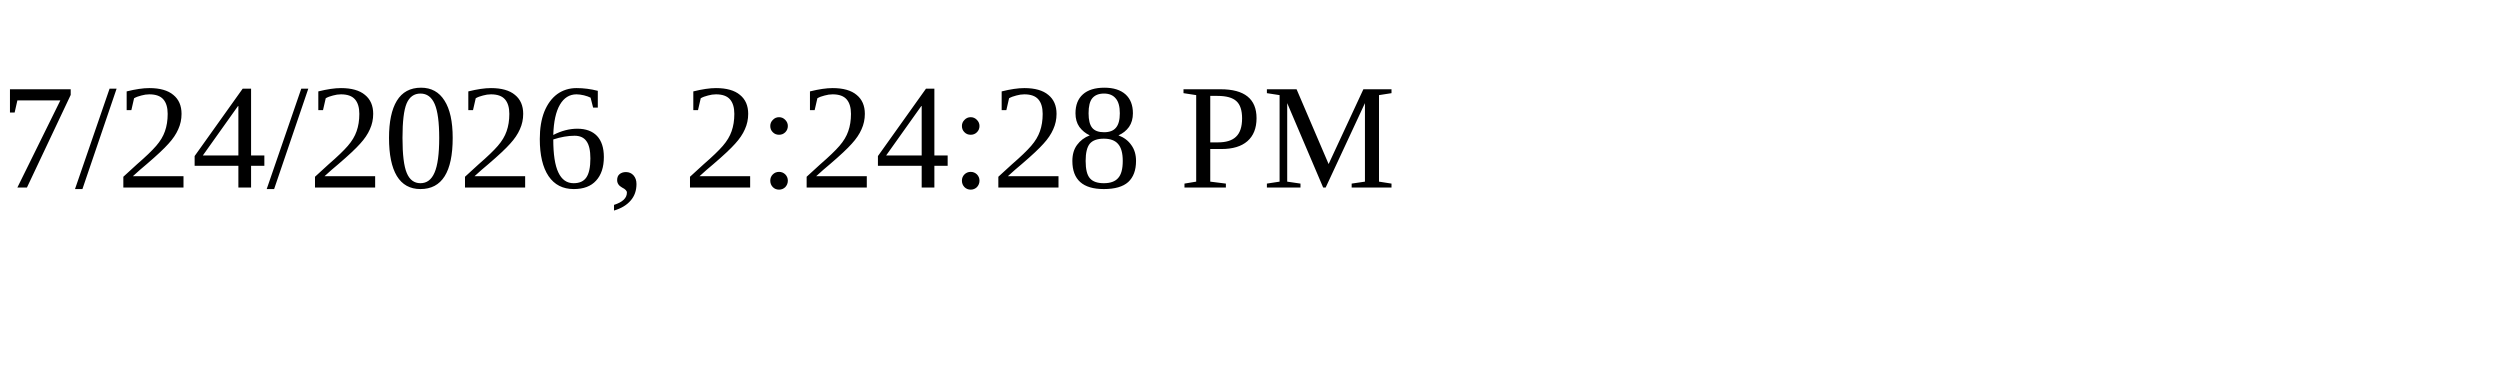
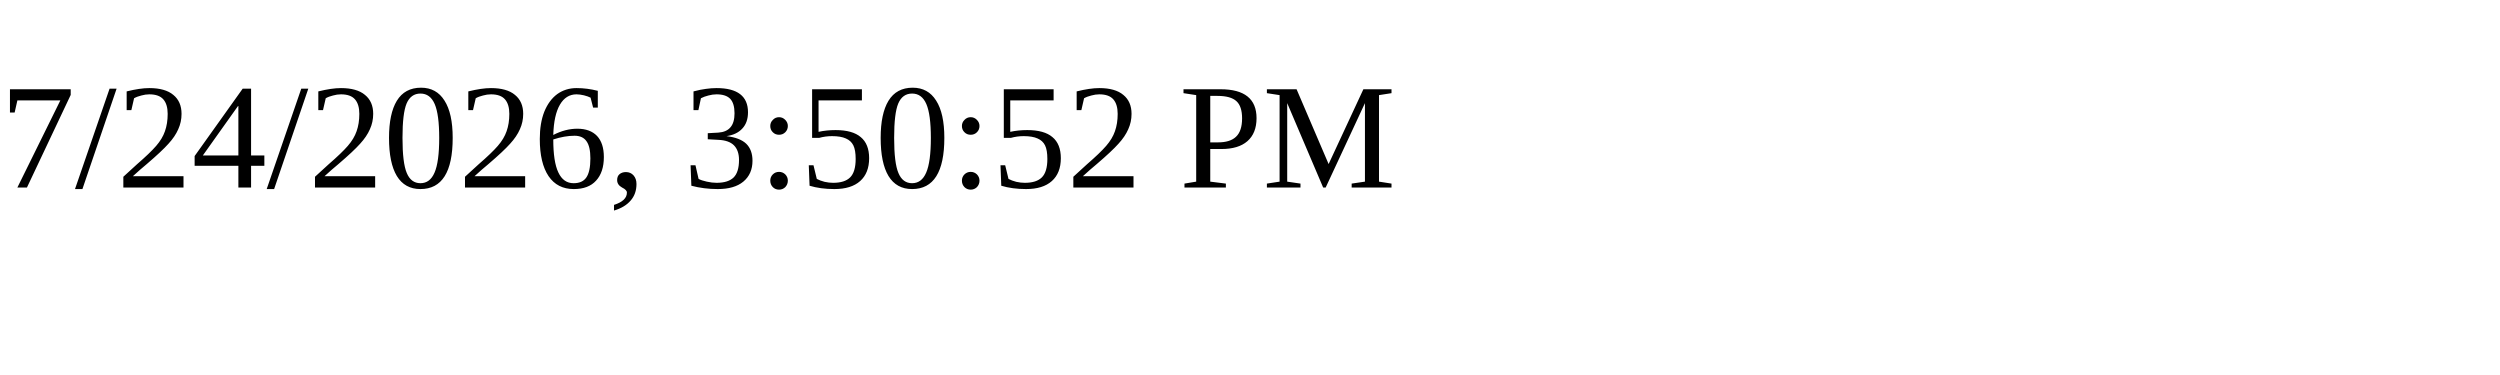
<svg xmlns="http://www.w3.org/2000/svg" height="30" width="200">
-   <text x="0" y="15">7/24/2026, 2:24:28 PM</text>
+   <text x="0" y="15">7/24/2026, 3:50:52 PM</text>
</svg>
